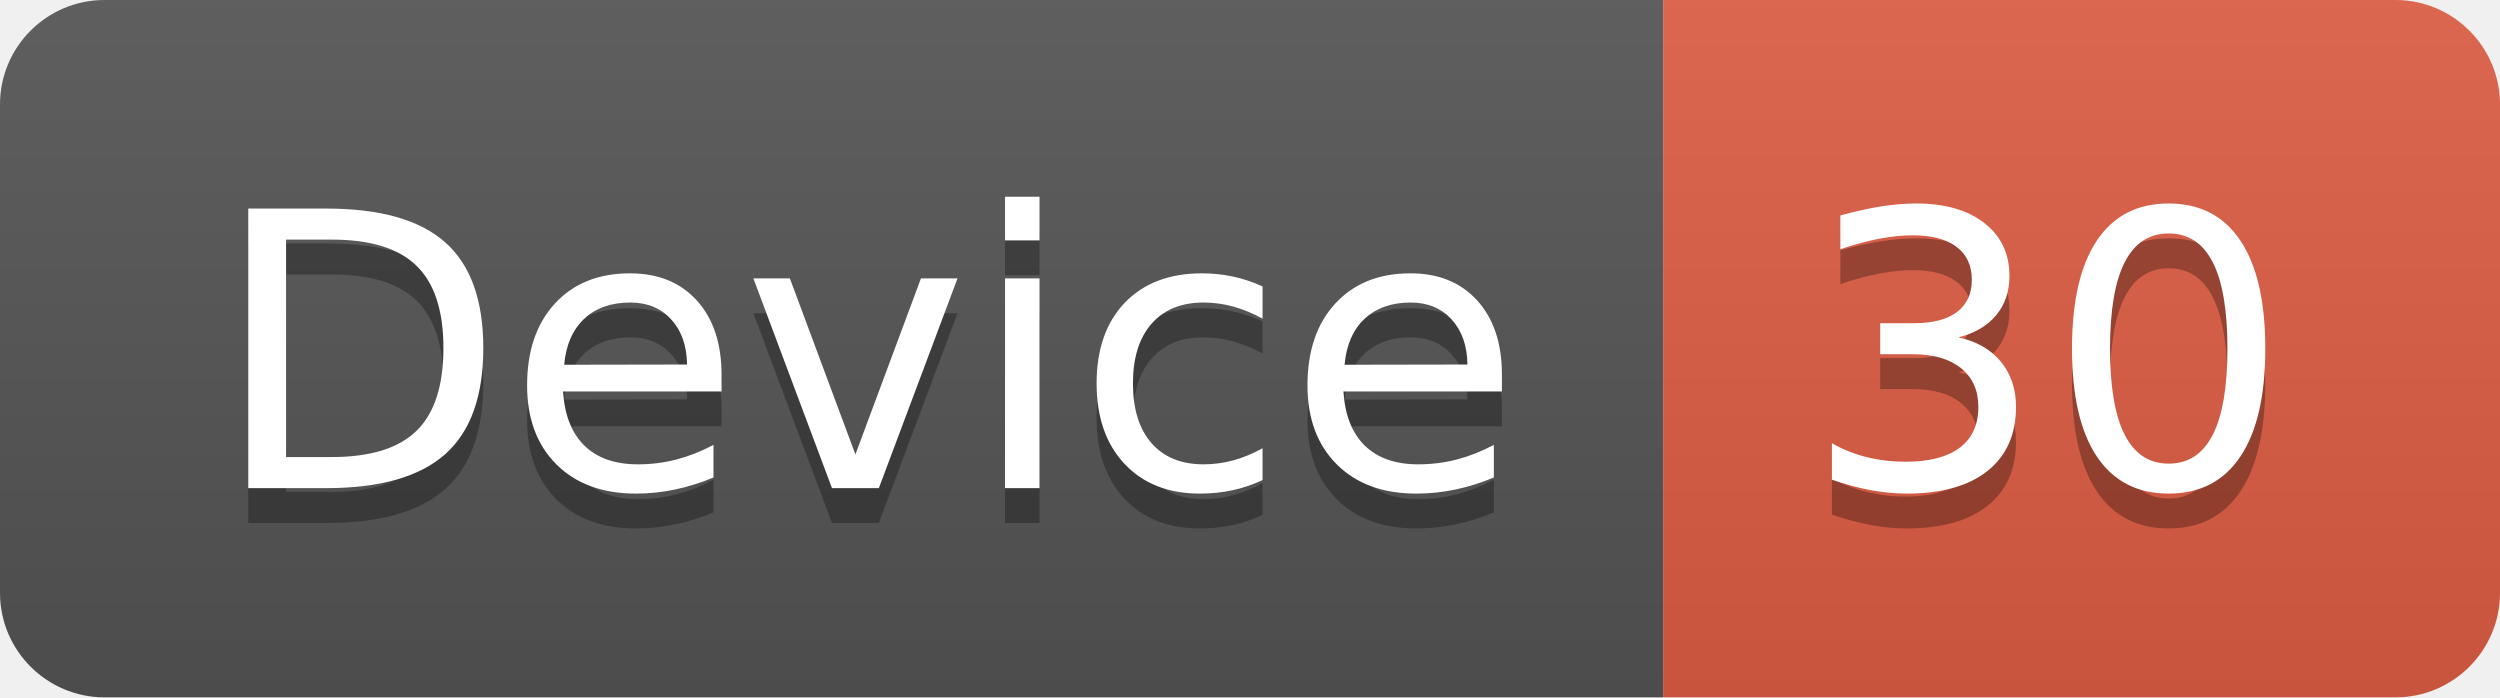
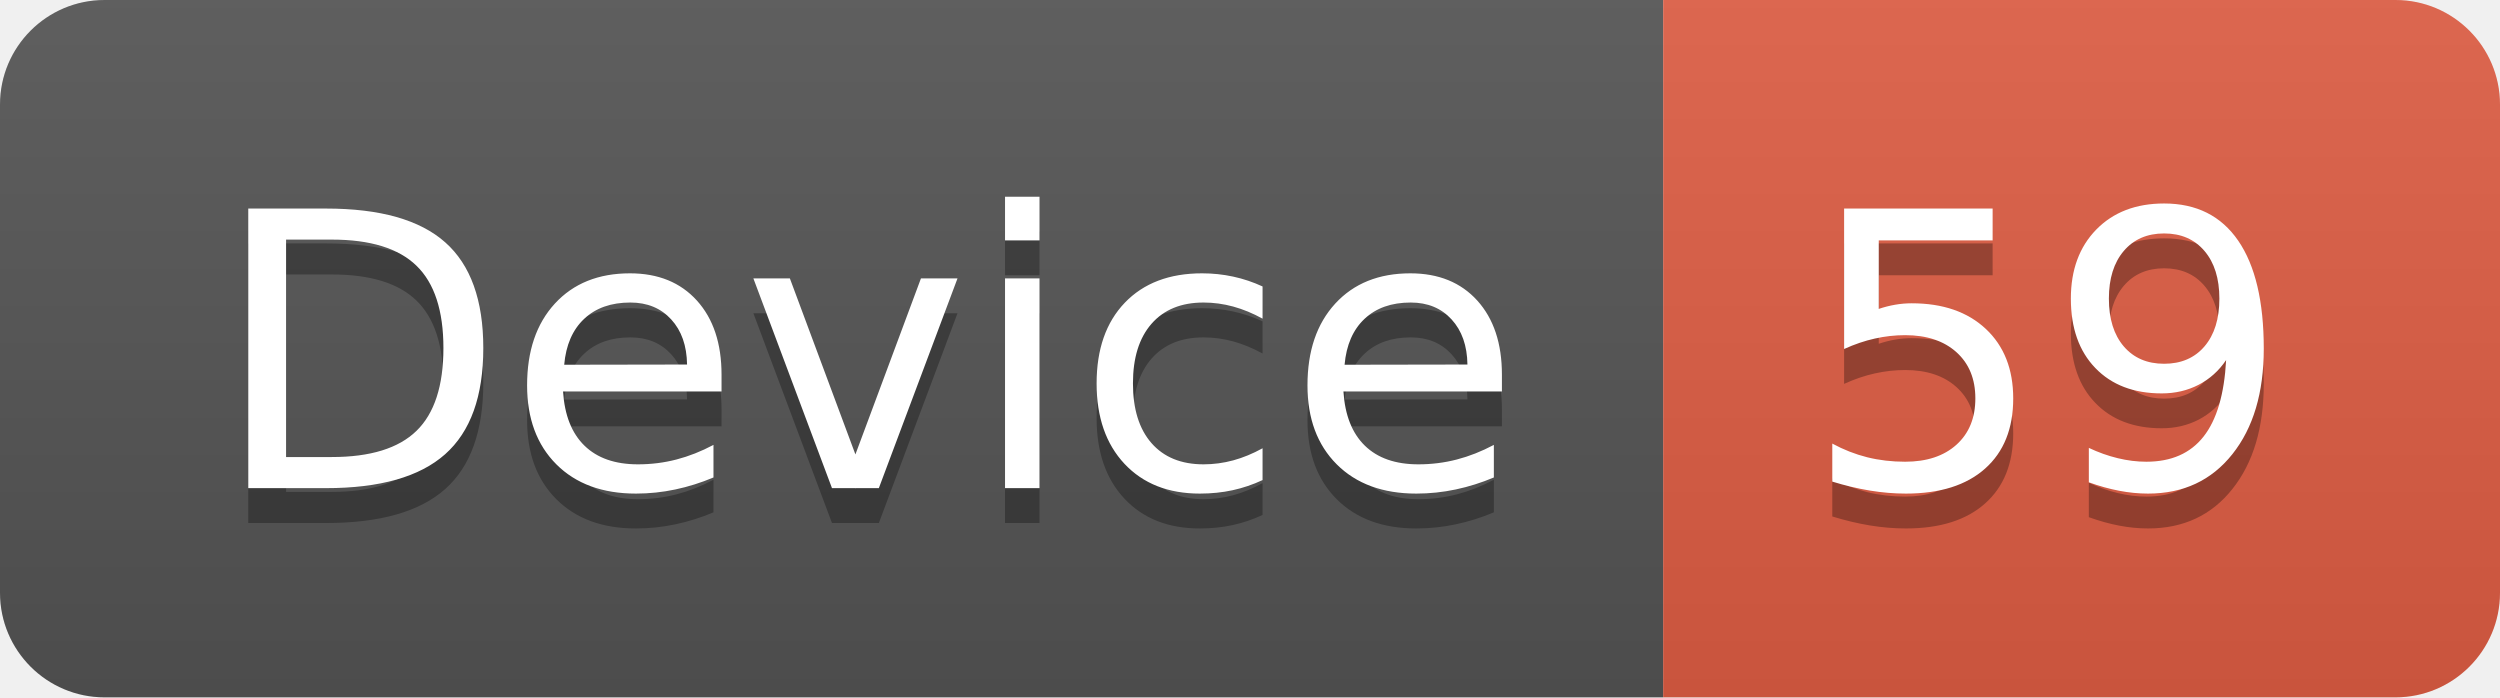
<svg xmlns="http://www.w3.org/2000/svg" width="71.7" height="20">
  <linearGradient id="smooth" x2="0" y2="100%">
    <stop offset="0" stop-color="#bbb" stop-opacity=".1" />
    <stop offset="1" stop-opacity=".1" />
  </linearGradient>
  <clipPath id="round">
    <rect width="71.7" height="20" rx="3" fill="#fff" />
  </clipPath>
  <g clip-path="url(#round)">
    <rect width="47.7" height="20" fill="#555" />
    <rect x="47.7" width="24.0" height="20" fill="#e05d44" />
    <rect width="71.7" height="20" fill="url(#smooth)" />
  </g>
  <g fill="#fff" text-anchor="middle" font-family="DejaVu Sans,Verdana,Geneva,sans-serif" font-size="110">
    <text x="248.5" y="150" fill="#010101" fill-opacity=".3" transform="scale(0.1)" textLength="377.0" lengthAdjust="spacing">Device</text>
    <text x="248.5" y="140" transform="scale(0.1)" textLength="377.0" lengthAdjust="spacing">Device</text>
-     <text x="587.0" y="150" fill="#010101" fill-opacity=".3" transform="scale(0.1)" textLength="140.0" lengthAdjust="spacing">30</text>
-     <text x="587.0" y="140" transform="scale(0.1)" textLength="140.0" lengthAdjust="spacing">30</text>
+     <text x="587.0" y="150" fill="#010101" fill-opacity=".3" transform="scale(0.1)" textLength="140.0" lengthAdjust="spacing">59</text>
+     <text x="587.0" y="140" transform="scale(0.1)" textLength="140.0" lengthAdjust="spacing">59</text>
  </g>
</svg>
